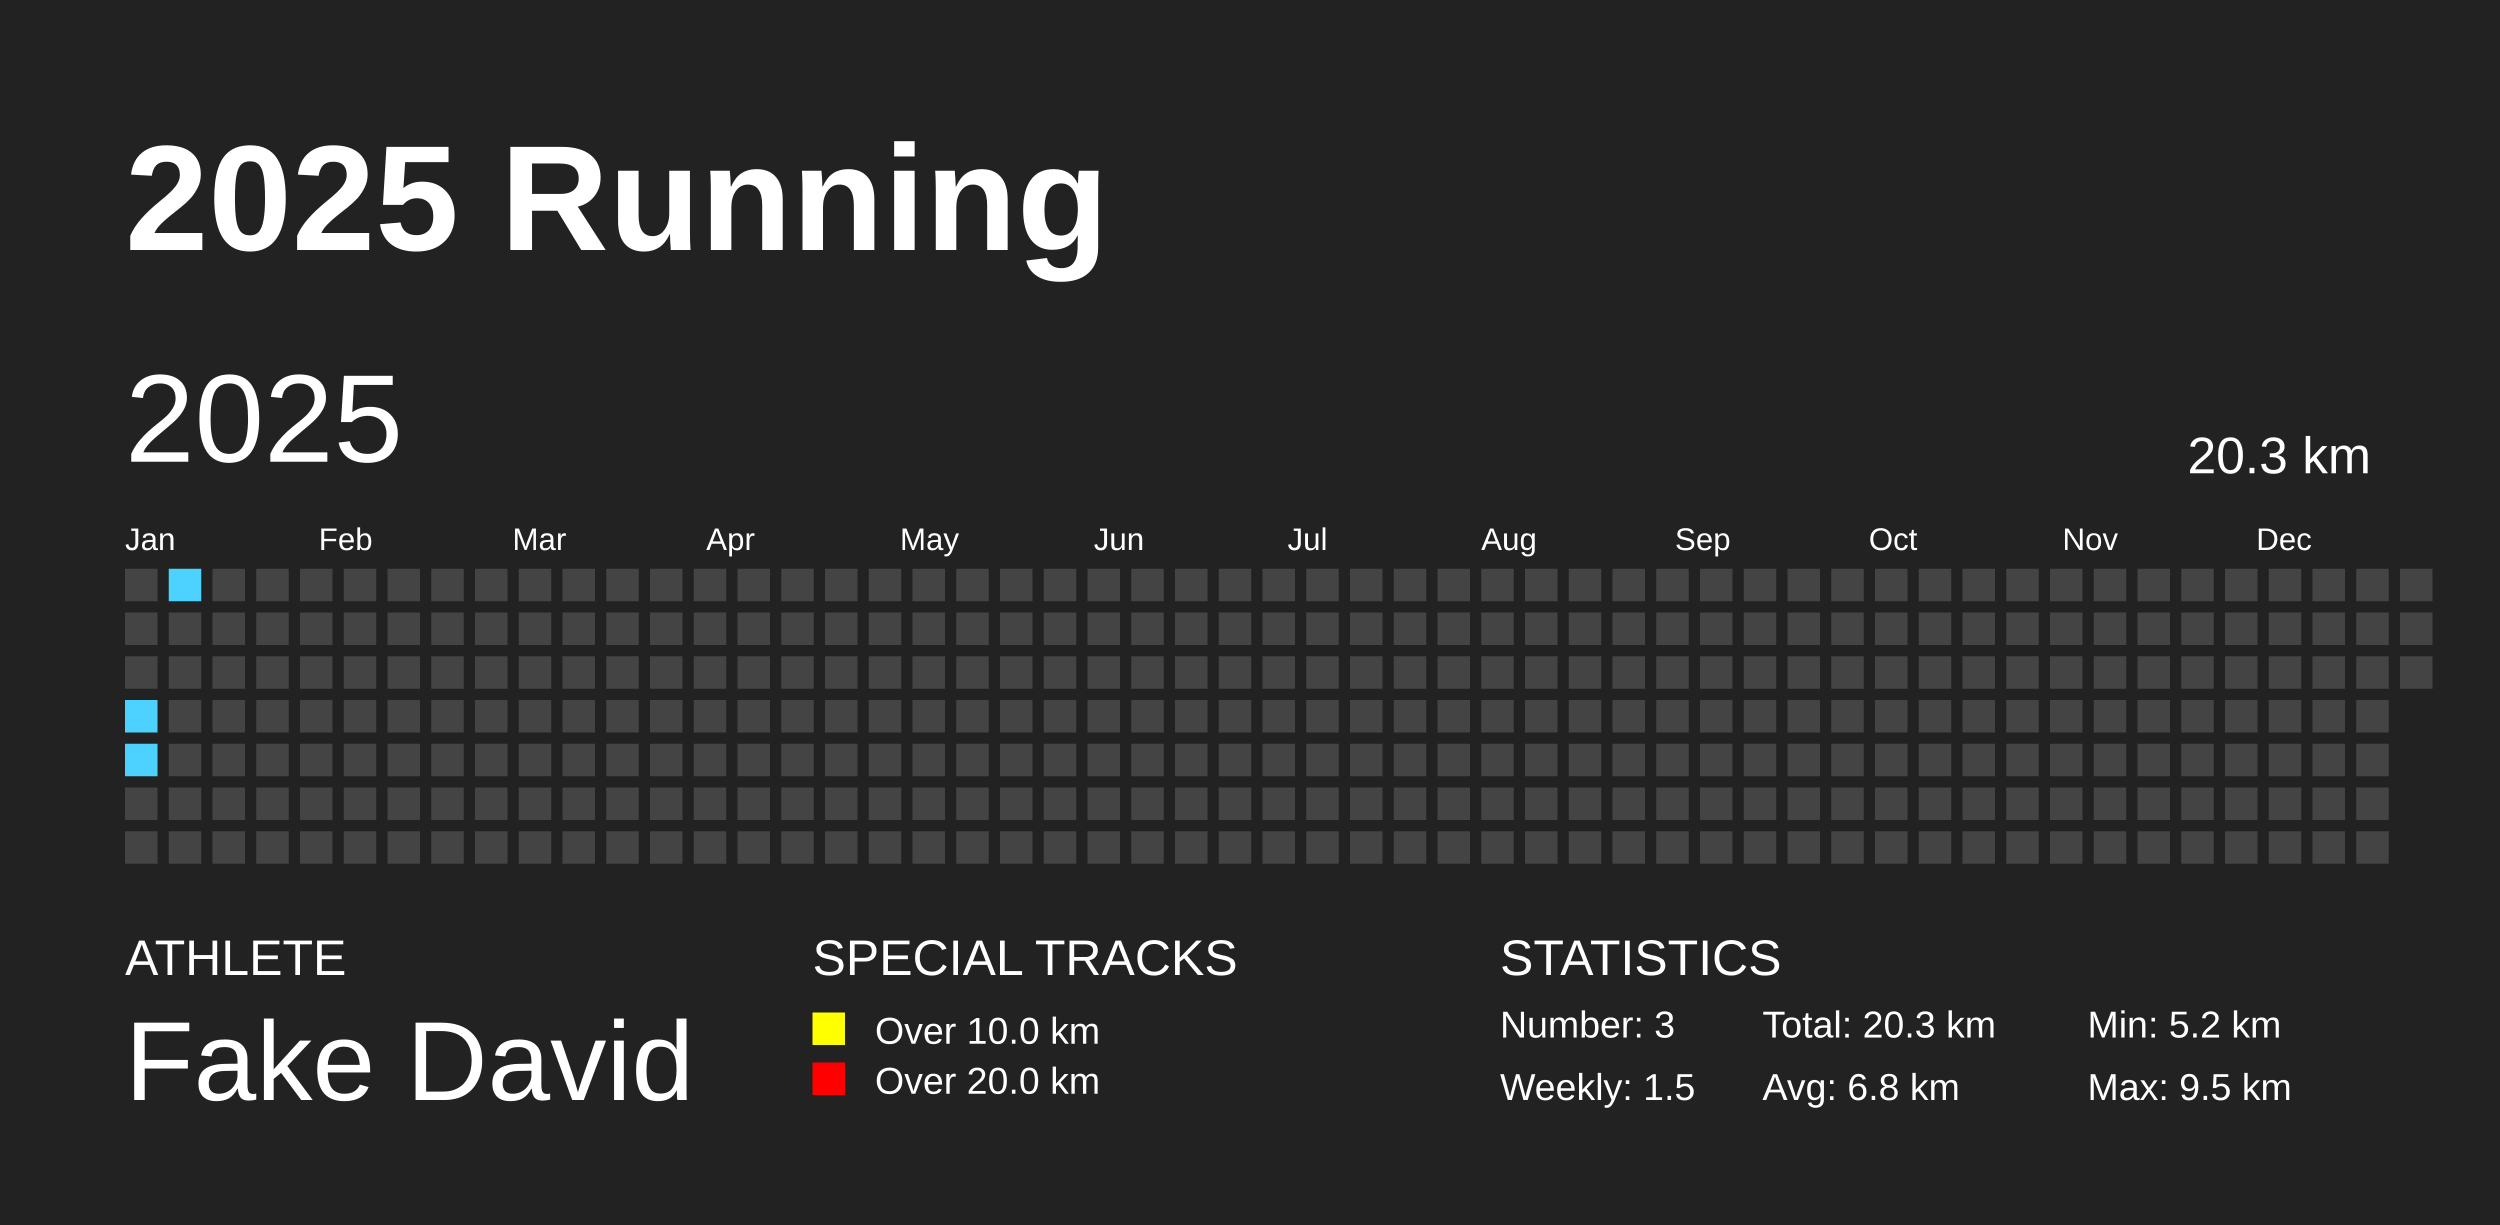
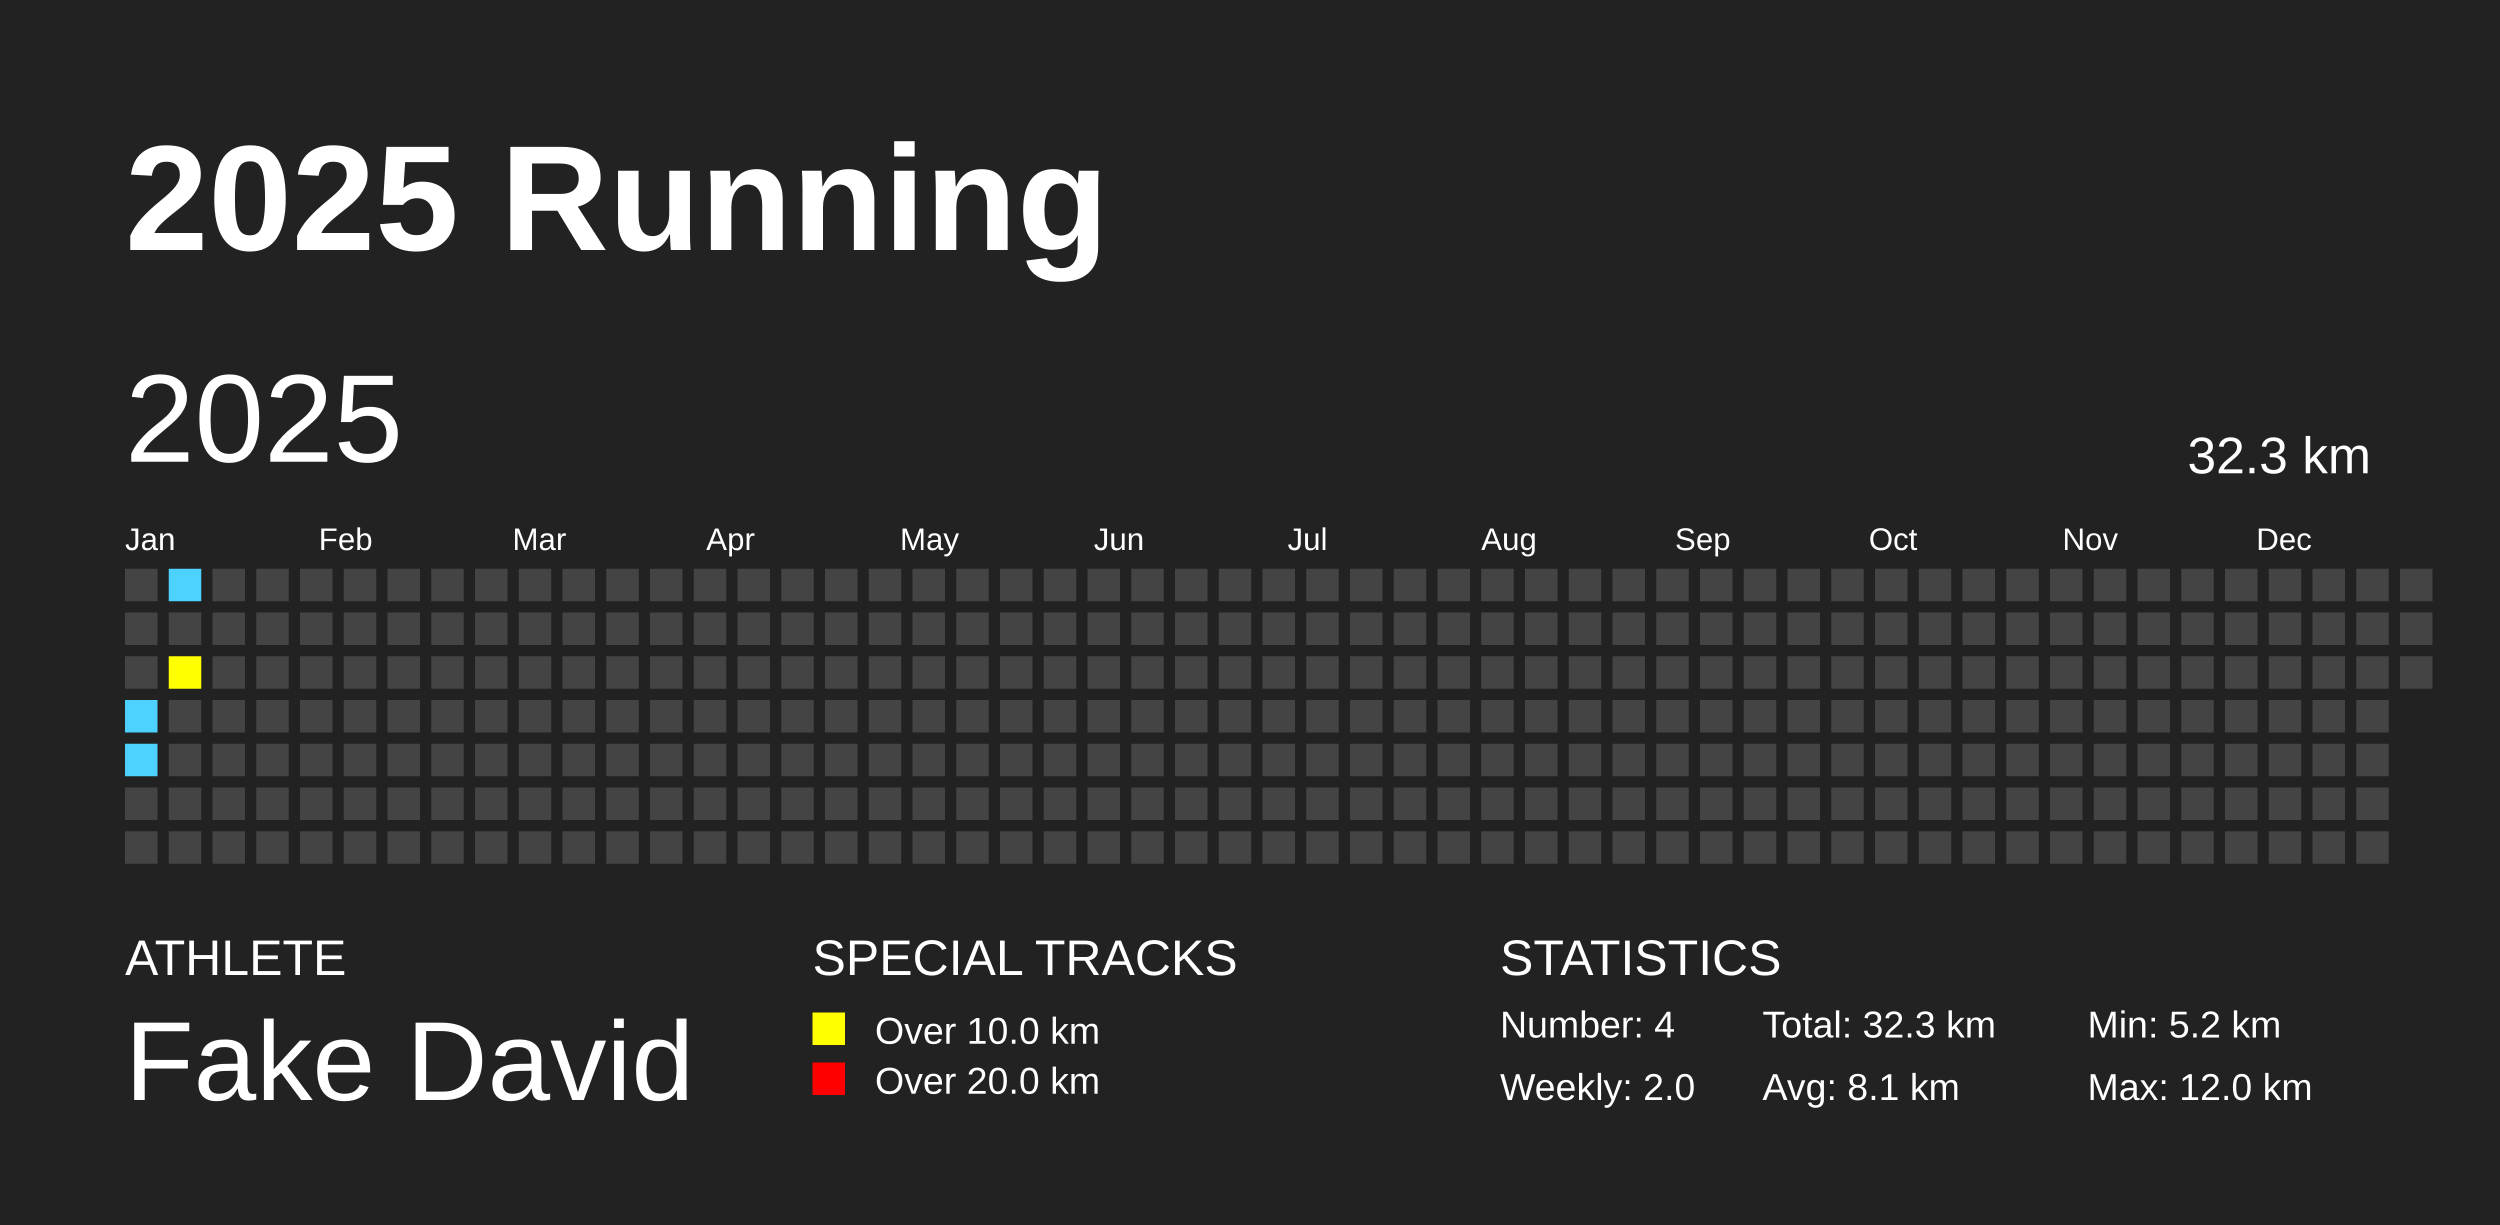
<svg xmlns="http://www.w3.org/2000/svg" baseProfile="full" height="98mm" version="1.1" viewBox="0,0,200,98" width="200mm">
  <defs />
  <rect fill="#222222" height="98" width="200" x="0" y="0" />
  <text fill="#FFFFFF" style="font-size:12px; font-family:Arial; font-weight:bold;" x="10" y="20">2025 Running</text>
  <text fill="#FFFFFF" style="font-size:4px; font-family:Arial" x="10" y="78">ATHLETE</text>
  <text fill="#FFFFFF" style="font-size:9px; font-family:Arial" x="10" y="88">Fake David</text>
  <text fill="#FFFFFF" style="font-size:4px; font-family:Arial" x="65" y="78">SPECIAL TRACKS</text>
  <rect fill="yellow" height="2.6" width="2.6" x="65" y="81" />
  <text fill="#FFFFFF" style="font-size:3px; font-family:Arial" x="70" y="83.5">Over 10.0 km</text>
  <rect fill="red" height="2.6" width="2.6" x="65" y="85" />
  <text fill="#FFFFFF" style="font-size:3px; font-family:Arial" x="70" y="87.5">Over 20.0 km</text>
  <text fill="#FFFFFF" style="font-size:4px; font-family:Arial" x="120" y="78">STATISTICS</text>
-   <text fill="#FFFFFF" style="font-size:3px; font-family:Arial" x="120" y="83">Number: 3</text>
-   <text fill="#FFFFFF" style="font-size:3px; font-family:Arial" x="120" y="88">Weekly: 1.5</text>
-   <text fill="#FFFFFF" style="font-size:3px; font-family:Arial" x="141" y="83">Total: 20.3 km</text>
-   <text fill="#FFFFFF" style="font-size:3px; font-family:Arial" x="141" y="88">Avg: 6.8 km</text>
+   <text fill="#FFFFFF" style="font-size:3px; font-family:Arial" x="120" y="83">Number: 4</text>
+   <text fill="#FFFFFF" style="font-size:3px; font-family:Arial" x="120" y="88">Weekly: 2.0</text>
+   <text fill="#FFFFFF" style="font-size:3px; font-family:Arial" x="141" y="83">Total: 32.3 km</text>
+   <text fill="#FFFFFF" style="font-size:3px; font-family:Arial" x="141" y="88">Avg: 8.1 km</text>
  <text fill="#FFFFFF" style="font-size:3px; font-family:Arial" x="167" y="83">Min: 5.2 km</text>
-   <text fill="#FFFFFF" style="font-size:3px; font-family:Arial" x="167" y="88">Max: 9.5 km</text>
+   <text fill="#FFFFFF" style="font-size:3px; font-family:Arial" x="167" y="88">Max: 12.0 km</text>
  <text dominant-baseline="hanging" fill="#FFFFFF" style="font-size:10.0px; font-family:Arial;" x="10" y="30">2025</text>
-   <text dominant-baseline="hanging" fill="#FFFFFF" style="font-size:4.125px; font-family:Arial;" x="175" y="35">20.3 km</text>
+   <text dominant-baseline="hanging" fill="#FFFFFF" style="font-size:4.125px; font-family:Arial;" x="175" y="35">32.3 km</text>
  <text fill="#FFFFFF" style="font-size:2.5px; font-family:Arial" x="10.0" y="44">Jan</text>
  <text fill="#FFFFFF" style="font-size:2.5px; font-family:Arial" x="25.5" y="44">Feb</text>
  <text fill="#FFFFFF" style="font-size:2.5px; font-family:Arial" x="41.0" y="44">Mar</text>
  <text fill="#FFFFFF" style="font-size:2.5px; font-family:Arial" x="56.5" y="44">Apr</text>
  <text fill="#FFFFFF" style="font-size:2.5px; font-family:Arial" x="72.0" y="44">May</text>
  <text fill="#FFFFFF" style="font-size:2.5px; font-family:Arial" x="87.5" y="44">Jun</text>
  <text fill="#FFFFFF" style="font-size:2.5px; font-family:Arial" x="103.0" y="44">Jul</text>
  <text fill="#FFFFFF" style="font-size:2.5px; font-family:Arial" x="118.5" y="44">Aug</text>
  <text fill="#FFFFFF" style="font-size:2.5px; font-family:Arial" x="134.0" y="44">Sep</text>
  <text fill="#FFFFFF" style="font-size:2.5px; font-family:Arial" x="149.5" y="44">Oct</text>
  <text fill="#FFFFFF" style="font-size:2.5px; font-family:Arial" x="165.0" y="44">Nov</text>
  <text fill="#FFFFFF" style="font-size:2.5px; font-family:Arial" x="180.5" y="44">Dec</text>
  <rect fill="#444444" height="2.6" width="2.6" x="10.0" y="45.5" />
  <rect fill="#444444" height="2.6" width="2.6" x="10.0" y="49.0" />
  <rect fill="#444444" height="2.6" width="2.6" x="10.0" y="52.5" />
  <rect fill="#4DD2FF" height="2.6" width="2.6" x="10.0" y="56.0" />
  <rect fill="#4DD2FF" height="2.6" width="2.6" x="10.0" y="59.5" />
  <rect fill="#444444" height="2.6" width="2.6" x="10.0" y="63.0" />
  <rect fill="#444444" height="2.6" width="2.6" x="10.0" y="66.5" />
  <rect fill="#4DD2FF" height="2.6" width="2.6" x="13.5" y="45.5" />
  <rect fill="#444444" height="2.6" width="2.6" x="13.5" y="49.0" />
-   <rect fill="#444444" height="2.6" width="2.6" x="13.5" y="52.5" />
+   <rect fill="yellow" height="2.6" width="2.6" x="13.5" y="52.5" />
  <rect fill="#444444" height="2.6" width="2.6" x="13.5" y="56.0" />
  <rect fill="#444444" height="2.6" width="2.6" x="13.5" y="59.5" />
  <rect fill="#444444" height="2.6" width="2.6" x="13.5" y="63.0" />
  <rect fill="#444444" height="2.6" width="2.6" x="13.5" y="66.5" />
  <rect fill="#444444" height="2.6" width="2.6" x="17.0" y="45.5" />
  <rect fill="#444444" height="2.6" width="2.6" x="17.0" y="49.0" />
  <rect fill="#444444" height="2.6" width="2.6" x="17.0" y="52.5" />
  <rect fill="#444444" height="2.6" width="2.6" x="17.0" y="56.0" />
  <rect fill="#444444" height="2.6" width="2.6" x="17.0" y="59.5" />
  <rect fill="#444444" height="2.6" width="2.6" x="17.0" y="63.0" />
  <rect fill="#444444" height="2.6" width="2.6" x="17.0" y="66.5" />
  <rect fill="#444444" height="2.6" width="2.6" x="20.5" y="45.5" />
  <rect fill="#444444" height="2.6" width="2.6" x="20.5" y="49.0" />
  <rect fill="#444444" height="2.6" width="2.6" x="20.5" y="52.5" />
  <rect fill="#444444" height="2.6" width="2.6" x="20.5" y="56.0" />
  <rect fill="#444444" height="2.6" width="2.6" x="20.5" y="59.5" />
  <rect fill="#444444" height="2.6" width="2.6" x="20.5" y="63.0" />
  <rect fill="#444444" height="2.6" width="2.6" x="20.5" y="66.5" />
  <rect fill="#444444" height="2.6" width="2.6" x="24.0" y="45.5" />
  <rect fill="#444444" height="2.6" width="2.6" x="24.0" y="49.0" />
  <rect fill="#444444" height="2.6" width="2.6" x="24.0" y="52.5" />
  <rect fill="#444444" height="2.6" width="2.6" x="24.0" y="56.0" />
  <rect fill="#444444" height="2.6" width="2.6" x="24.0" y="59.5" />
  <rect fill="#444444" height="2.6" width="2.6" x="24.0" y="63.0" />
  <rect fill="#444444" height="2.6" width="2.6" x="24.0" y="66.5" />
  <rect fill="#444444" height="2.6" width="2.6" x="27.5" y="45.5" />
  <rect fill="#444444" height="2.6" width="2.6" x="27.5" y="49.0" />
  <rect fill="#444444" height="2.6" width="2.6" x="27.5" y="52.5" />
  <rect fill="#444444" height="2.6" width="2.6" x="27.5" y="56.0" />
  <rect fill="#444444" height="2.6" width="2.6" x="27.5" y="59.5" />
  <rect fill="#444444" height="2.6" width="2.6" x="27.5" y="63.0" />
  <rect fill="#444444" height="2.6" width="2.6" x="27.5" y="66.5" />
  <rect fill="#444444" height="2.6" width="2.6" x="31.0" y="45.5" />
  <rect fill="#444444" height="2.6" width="2.6" x="31.0" y="49.0" />
  <rect fill="#444444" height="2.6" width="2.6" x="31.0" y="52.5" />
  <rect fill="#444444" height="2.6" width="2.6" x="31.0" y="56.0" />
  <rect fill="#444444" height="2.6" width="2.6" x="31.0" y="59.5" />
  <rect fill="#444444" height="2.6" width="2.6" x="31.0" y="63.0" />
  <rect fill="#444444" height="2.6" width="2.6" x="31.0" y="66.5" />
  <rect fill="#444444" height="2.6" width="2.6" x="34.5" y="45.5" />
  <rect fill="#444444" height="2.6" width="2.6" x="34.5" y="49.0" />
  <rect fill="#444444" height="2.6" width="2.6" x="34.5" y="52.5" />
  <rect fill="#444444" height="2.6" width="2.6" x="34.5" y="56.0" />
  <rect fill="#444444" height="2.6" width="2.6" x="34.5" y="59.5" />
  <rect fill="#444444" height="2.6" width="2.6" x="34.5" y="63.0" />
  <rect fill="#444444" height="2.6" width="2.6" x="34.5" y="66.5" />
  <rect fill="#444444" height="2.6" width="2.6" x="38.0" y="45.5" />
  <rect fill="#444444" height="2.6" width="2.6" x="38.0" y="49.0" />
  <rect fill="#444444" height="2.6" width="2.6" x="38.0" y="52.5" />
  <rect fill="#444444" height="2.6" width="2.6" x="38.0" y="56.0" />
  <rect fill="#444444" height="2.6" width="2.6" x="38.0" y="59.5" />
  <rect fill="#444444" height="2.6" width="2.6" x="38.0" y="63.0" />
  <rect fill="#444444" height="2.6" width="2.6" x="38.0" y="66.5" />
  <rect fill="#444444" height="2.6" width="2.6" x="41.5" y="45.5" />
  <rect fill="#444444" height="2.6" width="2.6" x="41.5" y="49.0" />
  <rect fill="#444444" height="2.6" width="2.6" x="41.5" y="52.5" />
  <rect fill="#444444" height="2.6" width="2.6" x="41.5" y="56.0" />
  <rect fill="#444444" height="2.6" width="2.6" x="41.5" y="59.5" />
  <rect fill="#444444" height="2.6" width="2.6" x="41.5" y="63.0" />
  <rect fill="#444444" height="2.6" width="2.6" x="41.5" y="66.5" />
  <rect fill="#444444" height="2.6" width="2.6" x="45.0" y="45.5" />
  <rect fill="#444444" height="2.6" width="2.6" x="45.0" y="49.0" />
  <rect fill="#444444" height="2.6" width="2.6" x="45.0" y="52.5" />
  <rect fill="#444444" height="2.6" width="2.6" x="45.0" y="56.0" />
  <rect fill="#444444" height="2.6" width="2.6" x="45.0" y="59.5" />
  <rect fill="#444444" height="2.6" width="2.6" x="45.0" y="63.0" />
  <rect fill="#444444" height="2.6" width="2.6" x="45.0" y="66.5" />
  <rect fill="#444444" height="2.6" width="2.6" x="48.5" y="45.5" />
  <rect fill="#444444" height="2.6" width="2.6" x="48.5" y="49.0" />
  <rect fill="#444444" height="2.6" width="2.6" x="48.5" y="52.5" />
  <rect fill="#444444" height="2.6" width="2.6" x="48.5" y="56.0" />
  <rect fill="#444444" height="2.6" width="2.6" x="48.5" y="59.5" />
  <rect fill="#444444" height="2.6" width="2.6" x="48.5" y="63.0" />
  <rect fill="#444444" height="2.6" width="2.6" x="48.5" y="66.5" />
  <rect fill="#444444" height="2.6" width="2.6" x="52.0" y="45.5" />
  <rect fill="#444444" height="2.6" width="2.6" x="52.0" y="49.0" />
  <rect fill="#444444" height="2.6" width="2.6" x="52.0" y="52.5" />
  <rect fill="#444444" height="2.6" width="2.6" x="52.0" y="56.0" />
  <rect fill="#444444" height="2.6" width="2.6" x="52.0" y="59.5" />
  <rect fill="#444444" height="2.6" width="2.6" x="52.0" y="63.0" />
  <rect fill="#444444" height="2.6" width="2.6" x="52.0" y="66.5" />
  <rect fill="#444444" height="2.6" width="2.6" x="55.5" y="45.5" />
  <rect fill="#444444" height="2.6" width="2.6" x="55.5" y="49.0" />
  <rect fill="#444444" height="2.6" width="2.6" x="55.5" y="52.5" />
  <rect fill="#444444" height="2.6" width="2.6" x="55.5" y="56.0" />
  <rect fill="#444444" height="2.6" width="2.6" x="55.5" y="59.5" />
  <rect fill="#444444" height="2.6" width="2.6" x="55.5" y="63.0" />
  <rect fill="#444444" height="2.6" width="2.6" x="55.5" y="66.5" />
  <rect fill="#444444" height="2.6" width="2.6" x="59.0" y="45.5" />
  <rect fill="#444444" height="2.6" width="2.6" x="59.0" y="49.0" />
  <rect fill="#444444" height="2.6" width="2.6" x="59.0" y="52.5" />
  <rect fill="#444444" height="2.6" width="2.6" x="59.0" y="56.0" />
  <rect fill="#444444" height="2.6" width="2.6" x="59.0" y="59.5" />
  <rect fill="#444444" height="2.6" width="2.6" x="59.0" y="63.0" />
  <rect fill="#444444" height="2.6" width="2.6" x="59.0" y="66.5" />
  <rect fill="#444444" height="2.6" width="2.6" x="62.5" y="45.5" />
  <rect fill="#444444" height="2.6" width="2.6" x="62.5" y="49.0" />
  <rect fill="#444444" height="2.6" width="2.6" x="62.5" y="52.5" />
  <rect fill="#444444" height="2.6" width="2.6" x="62.5" y="56.0" />
  <rect fill="#444444" height="2.6" width="2.6" x="62.5" y="59.5" />
  <rect fill="#444444" height="2.6" width="2.6" x="62.5" y="63.0" />
  <rect fill="#444444" height="2.6" width="2.6" x="62.5" y="66.5" />
  <rect fill="#444444" height="2.6" width="2.6" x="66.0" y="45.5" />
  <rect fill="#444444" height="2.6" width="2.6" x="66.0" y="49.0" />
  <rect fill="#444444" height="2.6" width="2.6" x="66.0" y="52.5" />
  <rect fill="#444444" height="2.6" width="2.6" x="66.0" y="56.0" />
  <rect fill="#444444" height="2.6" width="2.6" x="66.0" y="59.5" />
  <rect fill="#444444" height="2.6" width="2.6" x="66.0" y="63.0" />
  <rect fill="#444444" height="2.6" width="2.6" x="66.0" y="66.5" />
  <rect fill="#444444" height="2.6" width="2.6" x="69.5" y="45.5" />
  <rect fill="#444444" height="2.6" width="2.6" x="69.5" y="49.0" />
  <rect fill="#444444" height="2.6" width="2.6" x="69.5" y="52.5" />
  <rect fill="#444444" height="2.6" width="2.6" x="69.5" y="56.0" />
  <rect fill="#444444" height="2.6" width="2.6" x="69.5" y="59.5" />
  <rect fill="#444444" height="2.6" width="2.6" x="69.5" y="63.0" />
  <rect fill="#444444" height="2.6" width="2.6" x="69.5" y="66.5" />
  <rect fill="#444444" height="2.6" width="2.6" x="73.0" y="45.5" />
  <rect fill="#444444" height="2.6" width="2.6" x="73.0" y="49.0" />
  <rect fill="#444444" height="2.6" width="2.6" x="73.0" y="52.5" />
  <rect fill="#444444" height="2.6" width="2.6" x="73.0" y="56.0" />
  <rect fill="#444444" height="2.6" width="2.6" x="73.0" y="59.5" />
  <rect fill="#444444" height="2.6" width="2.6" x="73.0" y="63.0" />
  <rect fill="#444444" height="2.6" width="2.6" x="73.0" y="66.5" />
  <rect fill="#444444" height="2.6" width="2.6" x="76.5" y="45.5" />
  <rect fill="#444444" height="2.6" width="2.6" x="76.5" y="49.0" />
  <rect fill="#444444" height="2.6" width="2.6" x="76.5" y="52.5" />
  <rect fill="#444444" height="2.6" width="2.6" x="76.5" y="56.0" />
  <rect fill="#444444" height="2.6" width="2.6" x="76.5" y="59.5" />
  <rect fill="#444444" height="2.6" width="2.6" x="76.5" y="63.0" />
  <rect fill="#444444" height="2.6" width="2.6" x="76.5" y="66.5" />
  <rect fill="#444444" height="2.6" width="2.6" x="80.0" y="45.5" />
  <rect fill="#444444" height="2.6" width="2.6" x="80.0" y="49.0" />
  <rect fill="#444444" height="2.6" width="2.6" x="80.0" y="52.5" />
  <rect fill="#444444" height="2.6" width="2.6" x="80.0" y="56.0" />
  <rect fill="#444444" height="2.6" width="2.6" x="80.0" y="59.5" />
  <rect fill="#444444" height="2.6" width="2.6" x="80.0" y="63.0" />
  <rect fill="#444444" height="2.6" width="2.6" x="80.0" y="66.5" />
  <rect fill="#444444" height="2.6" width="2.6" x="83.5" y="45.5" />
  <rect fill="#444444" height="2.6" width="2.6" x="83.5" y="49.0" />
  <rect fill="#444444" height="2.6" width="2.6" x="83.5" y="52.5" />
  <rect fill="#444444" height="2.6" width="2.6" x="83.5" y="56.0" />
  <rect fill="#444444" height="2.6" width="2.6" x="83.5" y="59.5" />
  <rect fill="#444444" height="2.6" width="2.6" x="83.5" y="63.0" />
  <rect fill="#444444" height="2.6" width="2.6" x="83.5" y="66.5" />
  <rect fill="#444444" height="2.6" width="2.6" x="87.0" y="45.5" />
  <rect fill="#444444" height="2.6" width="2.6" x="87.0" y="49.0" />
  <rect fill="#444444" height="2.6" width="2.6" x="87.0" y="52.5" />
  <rect fill="#444444" height="2.6" width="2.6" x="87.0" y="56.0" />
  <rect fill="#444444" height="2.6" width="2.6" x="87.0" y="59.5" />
  <rect fill="#444444" height="2.6" width="2.6" x="87.0" y="63.0" />
  <rect fill="#444444" height="2.6" width="2.6" x="87.0" y="66.5" />
  <rect fill="#444444" height="2.6" width="2.6" x="90.5" y="45.5" />
  <rect fill="#444444" height="2.6" width="2.6" x="90.5" y="49.0" />
  <rect fill="#444444" height="2.6" width="2.6" x="90.5" y="52.5" />
  <rect fill="#444444" height="2.6" width="2.6" x="90.5" y="56.0" />
  <rect fill="#444444" height="2.6" width="2.6" x="90.5" y="59.5" />
  <rect fill="#444444" height="2.6" width="2.6" x="90.5" y="63.0" />
  <rect fill="#444444" height="2.6" width="2.6" x="90.5" y="66.5" />
  <rect fill="#444444" height="2.6" width="2.6" x="94.0" y="45.5" />
  <rect fill="#444444" height="2.6" width="2.6" x="94.0" y="49.0" />
  <rect fill="#444444" height="2.6" width="2.6" x="94.0" y="52.5" />
  <rect fill="#444444" height="2.6" width="2.6" x="94.0" y="56.0" />
  <rect fill="#444444" height="2.6" width="2.6" x="94.0" y="59.5" />
  <rect fill="#444444" height="2.6" width="2.6" x="94.0" y="63.0" />
  <rect fill="#444444" height="2.6" width="2.6" x="94.0" y="66.5" />
  <rect fill="#444444" height="2.6" width="2.6" x="97.5" y="45.5" />
  <rect fill="#444444" height="2.6" width="2.6" x="97.5" y="49.0" />
  <rect fill="#444444" height="2.6" width="2.6" x="97.5" y="52.5" />
  <rect fill="#444444" height="2.6" width="2.6" x="97.5" y="56.0" />
  <rect fill="#444444" height="2.6" width="2.6" x="97.5" y="59.5" />
  <rect fill="#444444" height="2.6" width="2.6" x="97.5" y="63.0" />
  <rect fill="#444444" height="2.6" width="2.6" x="97.5" y="66.5" />
  <rect fill="#444444" height="2.6" width="2.6" x="101.0" y="45.5" />
  <rect fill="#444444" height="2.6" width="2.6" x="101.0" y="49.0" />
  <rect fill="#444444" height="2.6" width="2.6" x="101.0" y="52.5" />
  <rect fill="#444444" height="2.6" width="2.6" x="101.0" y="56.0" />
  <rect fill="#444444" height="2.6" width="2.6" x="101.0" y="59.5" />
  <rect fill="#444444" height="2.6" width="2.6" x="101.0" y="63.0" />
  <rect fill="#444444" height="2.6" width="2.6" x="101.0" y="66.5" />
  <rect fill="#444444" height="2.6" width="2.6" x="104.5" y="45.5" />
  <rect fill="#444444" height="2.6" width="2.6" x="104.5" y="49.0" />
  <rect fill="#444444" height="2.6" width="2.6" x="104.5" y="52.5" />
  <rect fill="#444444" height="2.6" width="2.6" x="104.5" y="56.0" />
  <rect fill="#444444" height="2.6" width="2.6" x="104.5" y="59.5" />
  <rect fill="#444444" height="2.6" width="2.6" x="104.5" y="63.0" />
  <rect fill="#444444" height="2.6" width="2.6" x="104.5" y="66.5" />
  <rect fill="#444444" height="2.6" width="2.6" x="108.0" y="45.5" />
  <rect fill="#444444" height="2.6" width="2.6" x="108.0" y="49.0" />
  <rect fill="#444444" height="2.6" width="2.6" x="108.0" y="52.5" />
  <rect fill="#444444" height="2.6" width="2.6" x="108.0" y="56.0" />
  <rect fill="#444444" height="2.6" width="2.6" x="108.0" y="59.5" />
  <rect fill="#444444" height="2.6" width="2.6" x="108.0" y="63.0" />
  <rect fill="#444444" height="2.6" width="2.6" x="108.0" y="66.5" />
  <rect fill="#444444" height="2.6" width="2.6" x="111.5" y="45.5" />
  <rect fill="#444444" height="2.6" width="2.6" x="111.5" y="49.0" />
  <rect fill="#444444" height="2.6" width="2.6" x="111.5" y="52.5" />
  <rect fill="#444444" height="2.6" width="2.6" x="111.5" y="56.0" />
  <rect fill="#444444" height="2.6" width="2.6" x="111.5" y="59.5" />
  <rect fill="#444444" height="2.6" width="2.6" x="111.5" y="63.0" />
  <rect fill="#444444" height="2.6" width="2.6" x="111.5" y="66.5" />
  <rect fill="#444444" height="2.6" width="2.6" x="115.0" y="45.5" />
  <rect fill="#444444" height="2.6" width="2.6" x="115.0" y="49.0" />
  <rect fill="#444444" height="2.6" width="2.6" x="115.0" y="52.5" />
  <rect fill="#444444" height="2.6" width="2.6" x="115.0" y="56.0" />
  <rect fill="#444444" height="2.6" width="2.6" x="115.0" y="59.5" />
  <rect fill="#444444" height="2.6" width="2.6" x="115.0" y="63.0" />
  <rect fill="#444444" height="2.6" width="2.6" x="115.0" y="66.5" />
  <rect fill="#444444" height="2.6" width="2.6" x="118.5" y="45.5" />
  <rect fill="#444444" height="2.6" width="2.6" x="118.5" y="49.0" />
  <rect fill="#444444" height="2.6" width="2.6" x="118.5" y="52.5" />
  <rect fill="#444444" height="2.6" width="2.6" x="118.5" y="56.0" />
  <rect fill="#444444" height="2.6" width="2.6" x="118.5" y="59.5" />
  <rect fill="#444444" height="2.6" width="2.6" x="118.5" y="63.0" />
  <rect fill="#444444" height="2.6" width="2.6" x="118.5" y="66.5" />
  <rect fill="#444444" height="2.6" width="2.6" x="122.0" y="45.5" />
  <rect fill="#444444" height="2.6" width="2.6" x="122.0" y="49.0" />
  <rect fill="#444444" height="2.6" width="2.6" x="122.0" y="52.5" />
  <rect fill="#444444" height="2.6" width="2.6" x="122.0" y="56.0" />
  <rect fill="#444444" height="2.6" width="2.6" x="122.0" y="59.5" />
  <rect fill="#444444" height="2.6" width="2.6" x="122.0" y="63.0" />
  <rect fill="#444444" height="2.6" width="2.6" x="122.0" y="66.5" />
  <rect fill="#444444" height="2.6" width="2.6" x="125.5" y="45.5" />
  <rect fill="#444444" height="2.6" width="2.6" x="125.5" y="49.0" />
  <rect fill="#444444" height="2.6" width="2.6" x="125.5" y="52.5" />
  <rect fill="#444444" height="2.6" width="2.6" x="125.5" y="56.0" />
  <rect fill="#444444" height="2.6" width="2.6" x="125.5" y="59.5" />
  <rect fill="#444444" height="2.6" width="2.6" x="125.5" y="63.0" />
  <rect fill="#444444" height="2.6" width="2.6" x="125.5" y="66.5" />
  <rect fill="#444444" height="2.6" width="2.6" x="129.0" y="45.5" />
  <rect fill="#444444" height="2.6" width="2.6" x="129.0" y="49.0" />
  <rect fill="#444444" height="2.6" width="2.6" x="129.0" y="52.5" />
  <rect fill="#444444" height="2.6" width="2.6" x="129.0" y="56.0" />
  <rect fill="#444444" height="2.6" width="2.6" x="129.0" y="59.5" />
  <rect fill="#444444" height="2.6" width="2.6" x="129.0" y="63.0" />
  <rect fill="#444444" height="2.6" width="2.6" x="129.0" y="66.5" />
  <rect fill="#444444" height="2.6" width="2.6" x="132.5" y="45.5" />
  <rect fill="#444444" height="2.6" width="2.6" x="132.5" y="49.0" />
  <rect fill="#444444" height="2.6" width="2.6" x="132.5" y="52.5" />
  <rect fill="#444444" height="2.6" width="2.6" x="132.5" y="56.0" />
  <rect fill="#444444" height="2.6" width="2.6" x="132.5" y="59.5" />
  <rect fill="#444444" height="2.6" width="2.6" x="132.5" y="63.0" />
  <rect fill="#444444" height="2.6" width="2.6" x="132.5" y="66.5" />
  <rect fill="#444444" height="2.6" width="2.6" x="136.0" y="45.5" />
  <rect fill="#444444" height="2.6" width="2.6" x="136.0" y="49.0" />
  <rect fill="#444444" height="2.6" width="2.6" x="136.0" y="52.5" />
  <rect fill="#444444" height="2.6" width="2.6" x="136.0" y="56.0" />
  <rect fill="#444444" height="2.6" width="2.6" x="136.0" y="59.5" />
  <rect fill="#444444" height="2.6" width="2.6" x="136.0" y="63.0" />
  <rect fill="#444444" height="2.6" width="2.6" x="136.0" y="66.5" />
  <rect fill="#444444" height="2.6" width="2.6" x="139.5" y="45.5" />
  <rect fill="#444444" height="2.6" width="2.6" x="139.5" y="49.0" />
  <rect fill="#444444" height="2.6" width="2.6" x="139.5" y="52.5" />
  <rect fill="#444444" height="2.6" width="2.6" x="139.5" y="56.0" />
  <rect fill="#444444" height="2.6" width="2.6" x="139.5" y="59.5" />
  <rect fill="#444444" height="2.6" width="2.6" x="139.5" y="63.0" />
  <rect fill="#444444" height="2.6" width="2.6" x="139.5" y="66.5" />
  <rect fill="#444444" height="2.6" width="2.6" x="143.0" y="45.5" />
  <rect fill="#444444" height="2.6" width="2.6" x="143.0" y="49.0" />
  <rect fill="#444444" height="2.6" width="2.6" x="143.0" y="52.5" />
  <rect fill="#444444" height="2.6" width="2.6" x="143.0" y="56.0" />
  <rect fill="#444444" height="2.6" width="2.6" x="143.0" y="59.5" />
  <rect fill="#444444" height="2.6" width="2.6" x="143.0" y="63.0" />
  <rect fill="#444444" height="2.6" width="2.6" x="143.0" y="66.5" />
  <rect fill="#444444" height="2.6" width="2.6" x="146.5" y="45.5" />
  <rect fill="#444444" height="2.6" width="2.6" x="146.5" y="49.0" />
  <rect fill="#444444" height="2.6" width="2.6" x="146.5" y="52.5" />
  <rect fill="#444444" height="2.6" width="2.6" x="146.5" y="56.0" />
  <rect fill="#444444" height="2.6" width="2.6" x="146.5" y="59.5" />
  <rect fill="#444444" height="2.6" width="2.6" x="146.5" y="63.0" />
  <rect fill="#444444" height="2.6" width="2.6" x="146.5" y="66.5" />
  <rect fill="#444444" height="2.6" width="2.6" x="150.0" y="45.5" />
  <rect fill="#444444" height="2.6" width="2.6" x="150.0" y="49.0" />
  <rect fill="#444444" height="2.6" width="2.6" x="150.0" y="52.5" />
  <rect fill="#444444" height="2.6" width="2.6" x="150.0" y="56.0" />
  <rect fill="#444444" height="2.6" width="2.6" x="150.0" y="59.5" />
  <rect fill="#444444" height="2.6" width="2.6" x="150.0" y="63.0" />
  <rect fill="#444444" height="2.6" width="2.6" x="150.0" y="66.5" />
  <rect fill="#444444" height="2.6" width="2.6" x="153.5" y="45.5" />
  <rect fill="#444444" height="2.6" width="2.6" x="153.5" y="49.0" />
  <rect fill="#444444" height="2.6" width="2.6" x="153.5" y="52.5" />
  <rect fill="#444444" height="2.6" width="2.6" x="153.5" y="56.0" />
  <rect fill="#444444" height="2.6" width="2.6" x="153.5" y="59.5" />
  <rect fill="#444444" height="2.6" width="2.6" x="153.5" y="63.0" />
  <rect fill="#444444" height="2.6" width="2.6" x="153.5" y="66.5" />
  <rect fill="#444444" height="2.6" width="2.6" x="157.0" y="45.5" />
  <rect fill="#444444" height="2.6" width="2.6" x="157.0" y="49.0" />
  <rect fill="#444444" height="2.6" width="2.6" x="157.0" y="52.5" />
  <rect fill="#444444" height="2.6" width="2.6" x="157.0" y="56.0" />
  <rect fill="#444444" height="2.6" width="2.6" x="157.0" y="59.5" />
  <rect fill="#444444" height="2.6" width="2.6" x="157.0" y="63.0" />
  <rect fill="#444444" height="2.6" width="2.6" x="157.0" y="66.5" />
  <rect fill="#444444" height="2.6" width="2.6" x="160.5" y="45.5" />
  <rect fill="#444444" height="2.6" width="2.6" x="160.5" y="49.0" />
  <rect fill="#444444" height="2.6" width="2.6" x="160.5" y="52.5" />
  <rect fill="#444444" height="2.6" width="2.6" x="160.5" y="56.0" />
  <rect fill="#444444" height="2.6" width="2.6" x="160.5" y="59.5" />
  <rect fill="#444444" height="2.6" width="2.6" x="160.5" y="63.0" />
  <rect fill="#444444" height="2.6" width="2.6" x="160.5" y="66.5" />
  <rect fill="#444444" height="2.6" width="2.6" x="164.0" y="45.5" />
  <rect fill="#444444" height="2.6" width="2.6" x="164.0" y="49.0" />
  <rect fill="#444444" height="2.6" width="2.6" x="164.0" y="52.5" />
  <rect fill="#444444" height="2.6" width="2.6" x="164.0" y="56.0" />
  <rect fill="#444444" height="2.6" width="2.6" x="164.0" y="59.5" />
  <rect fill="#444444" height="2.6" width="2.6" x="164.0" y="63.0" />
  <rect fill="#444444" height="2.6" width="2.6" x="164.0" y="66.5" />
  <rect fill="#444444" height="2.6" width="2.6" x="167.5" y="45.5" />
  <rect fill="#444444" height="2.6" width="2.6" x="167.5" y="49.0" />
  <rect fill="#444444" height="2.6" width="2.6" x="167.5" y="52.5" />
  <rect fill="#444444" height="2.6" width="2.6" x="167.5" y="56.0" />
  <rect fill="#444444" height="2.6" width="2.6" x="167.5" y="59.5" />
  <rect fill="#444444" height="2.6" width="2.6" x="167.5" y="63.0" />
  <rect fill="#444444" height="2.6" width="2.6" x="167.5" y="66.5" />
  <rect fill="#444444" height="2.6" width="2.6" x="171.0" y="45.5" />
  <rect fill="#444444" height="2.6" width="2.6" x="171.0" y="49.0" />
  <rect fill="#444444" height="2.6" width="2.6" x="171.0" y="52.5" />
  <rect fill="#444444" height="2.6" width="2.6" x="171.0" y="56.0" />
  <rect fill="#444444" height="2.6" width="2.6" x="171.0" y="59.5" />
  <rect fill="#444444" height="2.6" width="2.6" x="171.0" y="63.0" />
  <rect fill="#444444" height="2.6" width="2.6" x="171.0" y="66.5" />
  <rect fill="#444444" height="2.6" width="2.6" x="174.5" y="45.5" />
  <rect fill="#444444" height="2.6" width="2.6" x="174.5" y="49.0" />
  <rect fill="#444444" height="2.6" width="2.6" x="174.5" y="52.5" />
  <rect fill="#444444" height="2.6" width="2.6" x="174.5" y="56.0" />
  <rect fill="#444444" height="2.6" width="2.6" x="174.5" y="59.5" />
  <rect fill="#444444" height="2.6" width="2.6" x="174.5" y="63.0" />
  <rect fill="#444444" height="2.6" width="2.6" x="174.5" y="66.5" />
  <rect fill="#444444" height="2.6" width="2.6" x="178.0" y="45.5" />
  <rect fill="#444444" height="2.6" width="2.6" x="178.0" y="49.0" />
  <rect fill="#444444" height="2.6" width="2.6" x="178.0" y="52.5" />
  <rect fill="#444444" height="2.6" width="2.6" x="178.0" y="56.0" />
  <rect fill="#444444" height="2.6" width="2.6" x="178.0" y="59.5" />
  <rect fill="#444444" height="2.6" width="2.6" x="178.0" y="63.0" />
  <rect fill="#444444" height="2.6" width="2.6" x="178.0" y="66.5" />
  <rect fill="#444444" height="2.6" width="2.6" x="181.5" y="45.5" />
  <rect fill="#444444" height="2.6" width="2.6" x="181.5" y="49.0" />
  <rect fill="#444444" height="2.6" width="2.6" x="181.5" y="52.5" />
  <rect fill="#444444" height="2.6" width="2.6" x="181.5" y="56.0" />
  <rect fill="#444444" height="2.6" width="2.6" x="181.5" y="59.5" />
  <rect fill="#444444" height="2.6" width="2.6" x="181.5" y="63.0" />
  <rect fill="#444444" height="2.6" width="2.6" x="181.5" y="66.5" />
  <rect fill="#444444" height="2.6" width="2.6" x="185.0" y="45.5" />
  <rect fill="#444444" height="2.6" width="2.6" x="185.0" y="49.0" />
  <rect fill="#444444" height="2.6" width="2.6" x="185.0" y="52.5" />
  <rect fill="#444444" height="2.6" width="2.6" x="185.0" y="56.0" />
  <rect fill="#444444" height="2.6" width="2.6" x="185.0" y="59.5" />
  <rect fill="#444444" height="2.6" width="2.6" x="185.0" y="63.0" />
  <rect fill="#444444" height="2.6" width="2.6" x="185.0" y="66.5" />
  <rect fill="#444444" height="2.6" width="2.6" x="188.5" y="45.5" />
  <rect fill="#444444" height="2.6" width="2.6" x="188.5" y="49.0" />
  <rect fill="#444444" height="2.6" width="2.6" x="188.5" y="52.5" />
  <rect fill="#444444" height="2.6" width="2.6" x="188.5" y="56.0" />
  <rect fill="#444444" height="2.6" width="2.6" x="188.5" y="59.5" />
  <rect fill="#444444" height="2.6" width="2.6" x="188.5" y="63.0" />
  <rect fill="#444444" height="2.6" width="2.6" x="188.5" y="66.5" />
  <rect fill="#444444" height="2.6" width="2.6" x="192.0" y="45.5" />
  <rect fill="#444444" height="2.6" width="2.6" x="192.0" y="49.0" />
  <rect fill="#444444" height="2.6" width="2.6" x="192.0" y="52.5" />
</svg>
